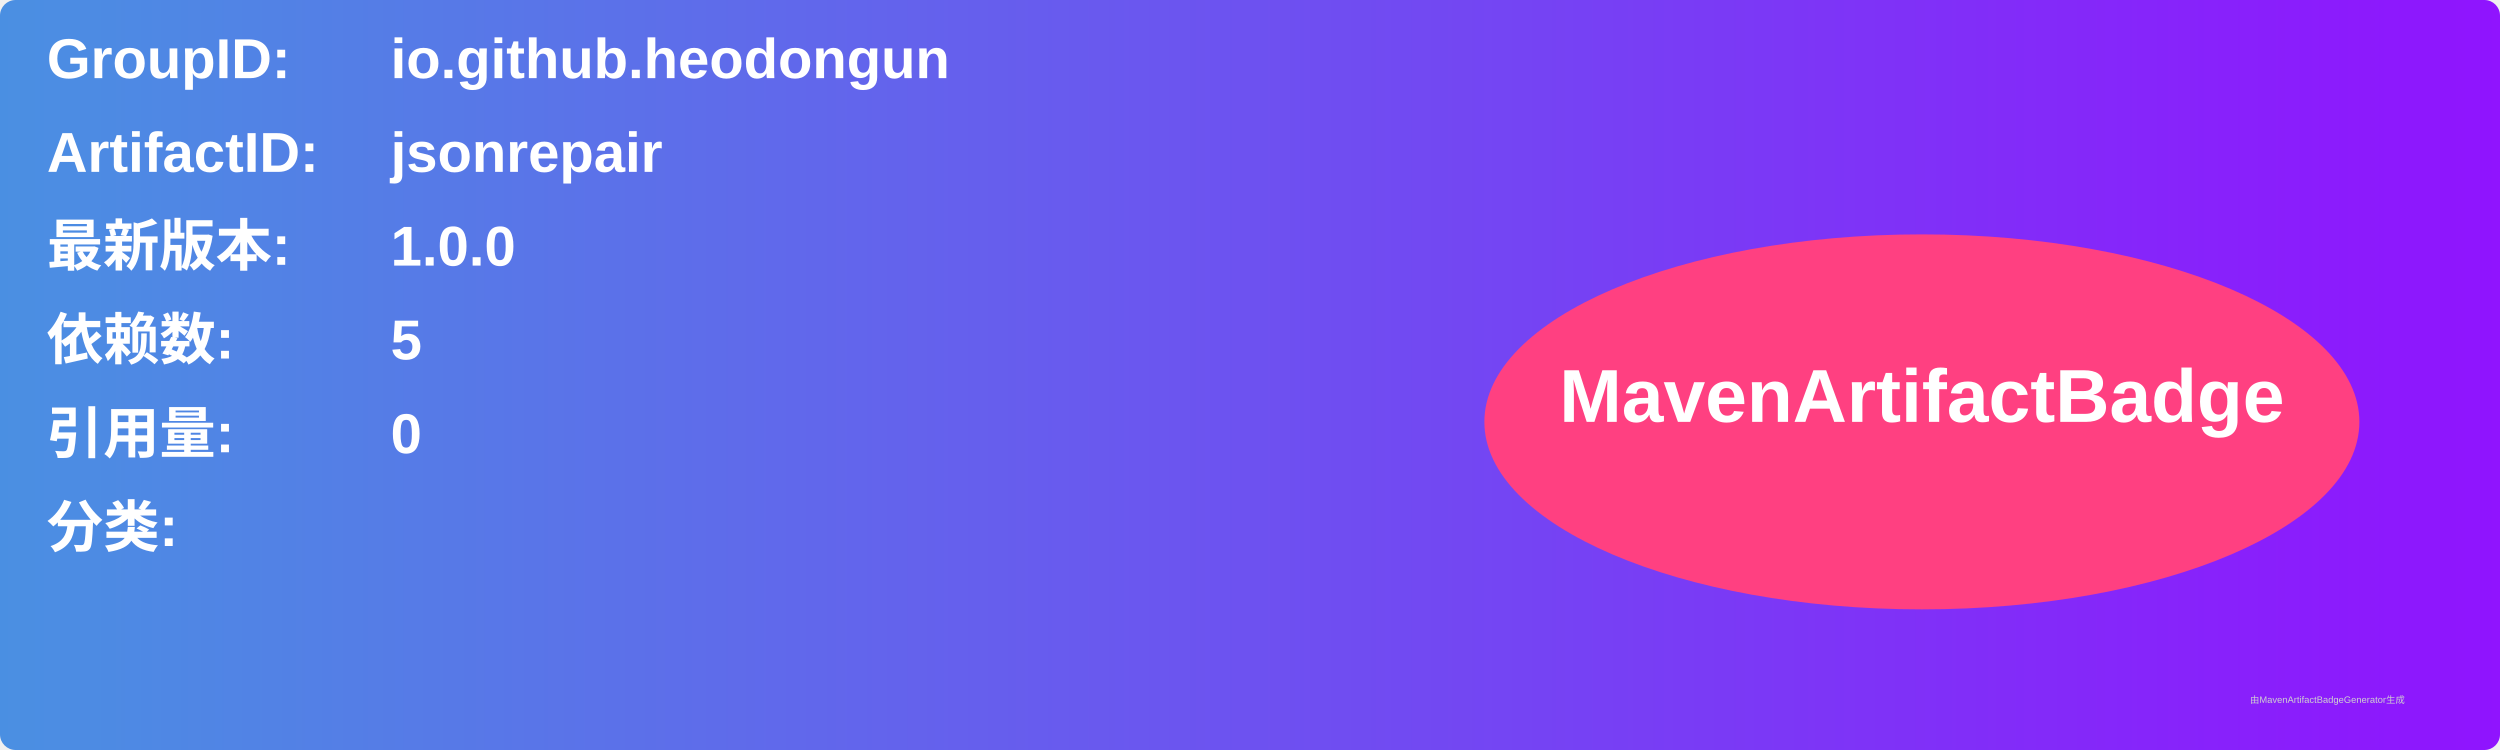
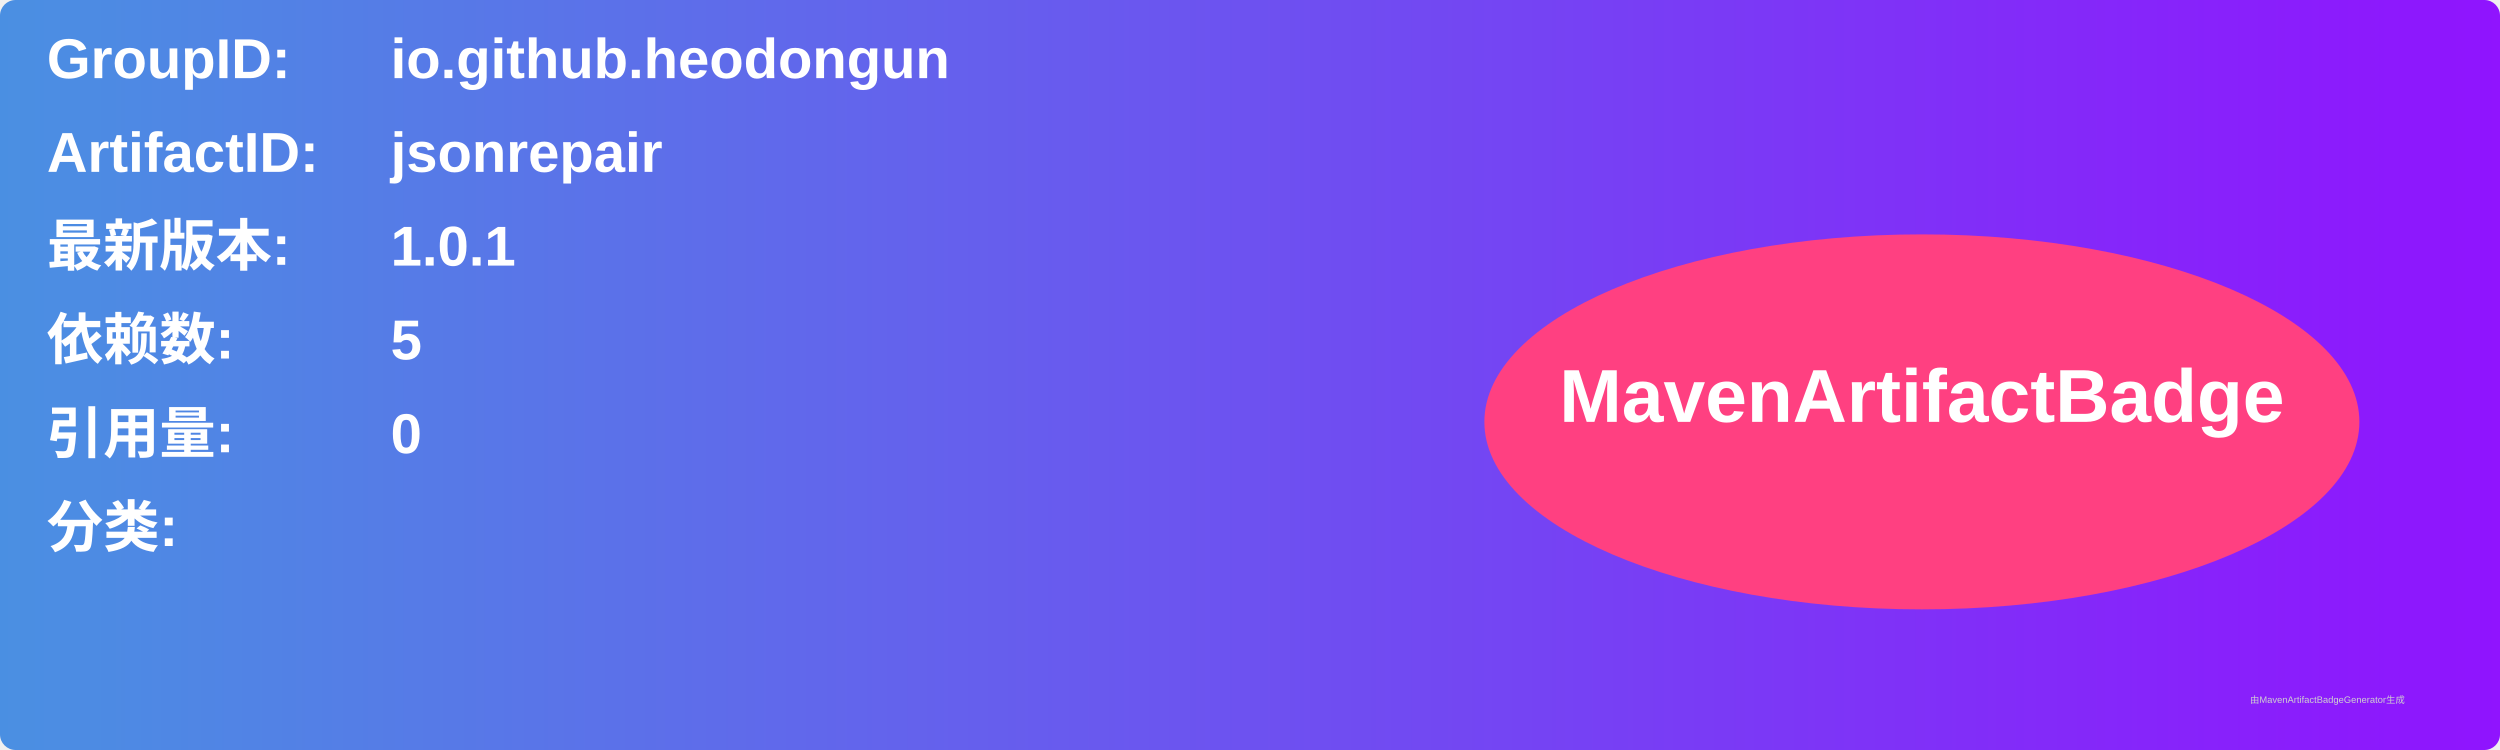
<svg xmlns="http://www.w3.org/2000/svg" width="800" height="240" viewBox="0 0 800 240">
  <linearGradient id="grad" x1="0%" y1="0%" x2="100%" y2="0%">
    <stop offset="0%" stop-color="#4a90e2" />
    <stop offset="100%" stop-color="#9013fe" />
  </linearGradient>
  <rect width="100%" height="100%" rx="5" ry="5" fill="url(#grad)" />
  <g transform="translate(15, 15)">
    <text x="0" y="10" font-family="Arial" font-size="18" fill="white" font-weight="bold" width="260">GroupID:</text>
    <text x="110" y="10" font-family="Arial" font-size="18" fill="white" font-weight="bold" width="460">io.github.heodongun</text>
    <text x="0" y="40" font-family="Arial" font-size="18" fill="white" font-weight="bold" width="260">ArtifactID:</text>
    <text x="110" y="40" font-family="Arial" font-size="18" fill="white" font-weight="bold" width="460">jsonrepair</text>
    <text x="0" y="70" font-family="Arial" font-size="18" fill="white" font-weight="bold">最新版本:</text>
    <text x="110" y="70" font-family="Arial" font-size="18" fill="white" font-weight="bold">
-       <tspan font-weight="bold">1.0.0</tspan>
+       <tspan font-weight="bold">1.0.1</tspan>
    </text>
    <text x="0" y="100" font-family="Arial" font-size="18" fill="white" font-weight="bold">依赖数: </text>
    <text x="110" y="100" font-family="Arial" font-size="18" fill="white">
      <tspan font-weight="bold">5</tspan>
    </text>
    <text x="0" y="130" font-family="Arial" font-size="18" fill="white" font-weight="bold">引用量: </text>
    <text x="110" y="130" font-family="Arial" font-size="18" fill="white">
      <tspan font-weight="bold">0</tspan>
    </text>
    <text x="0" y="160" font-family="Arial" font-size="18" fill="white" font-weight="bold">分类:</text>
    <text x="10" y="190" font-family="Arial" font-size="10" fill="white">
      <tspan font-weight="bold" />
    </text>
    <ellipse cx="600" cy="120" rx="140" ry="60" fill="#ff4081" />
    <text x="600" y="120" text-anchor="middle" font-family="Arial" font-size="24" fill="white" font-weight="bold">MavenArtifactBadge</text>
  </g>
  <text x="720" y="225" font-family="Arial" font-size="3" fill="#d0d0d0">由MavenArtifactBadgeGenerator生成</text>
</svg>
